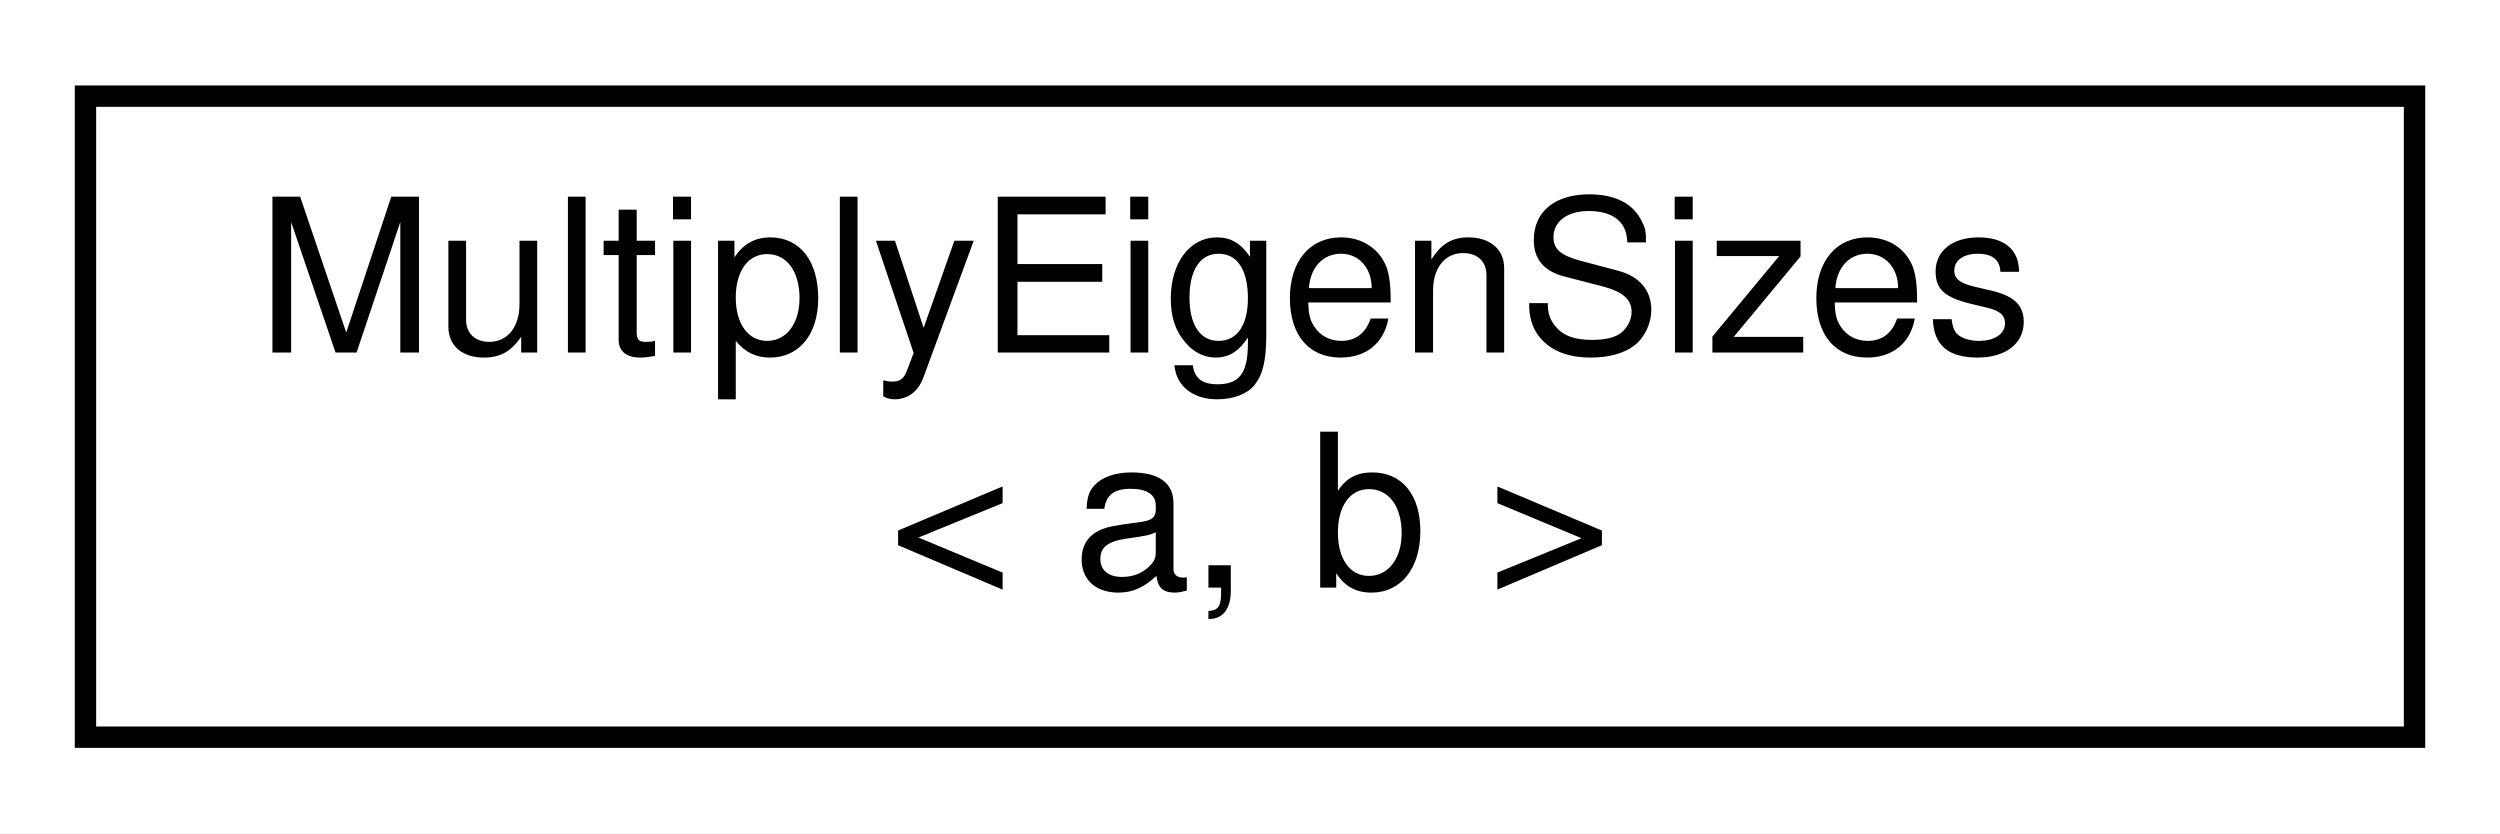
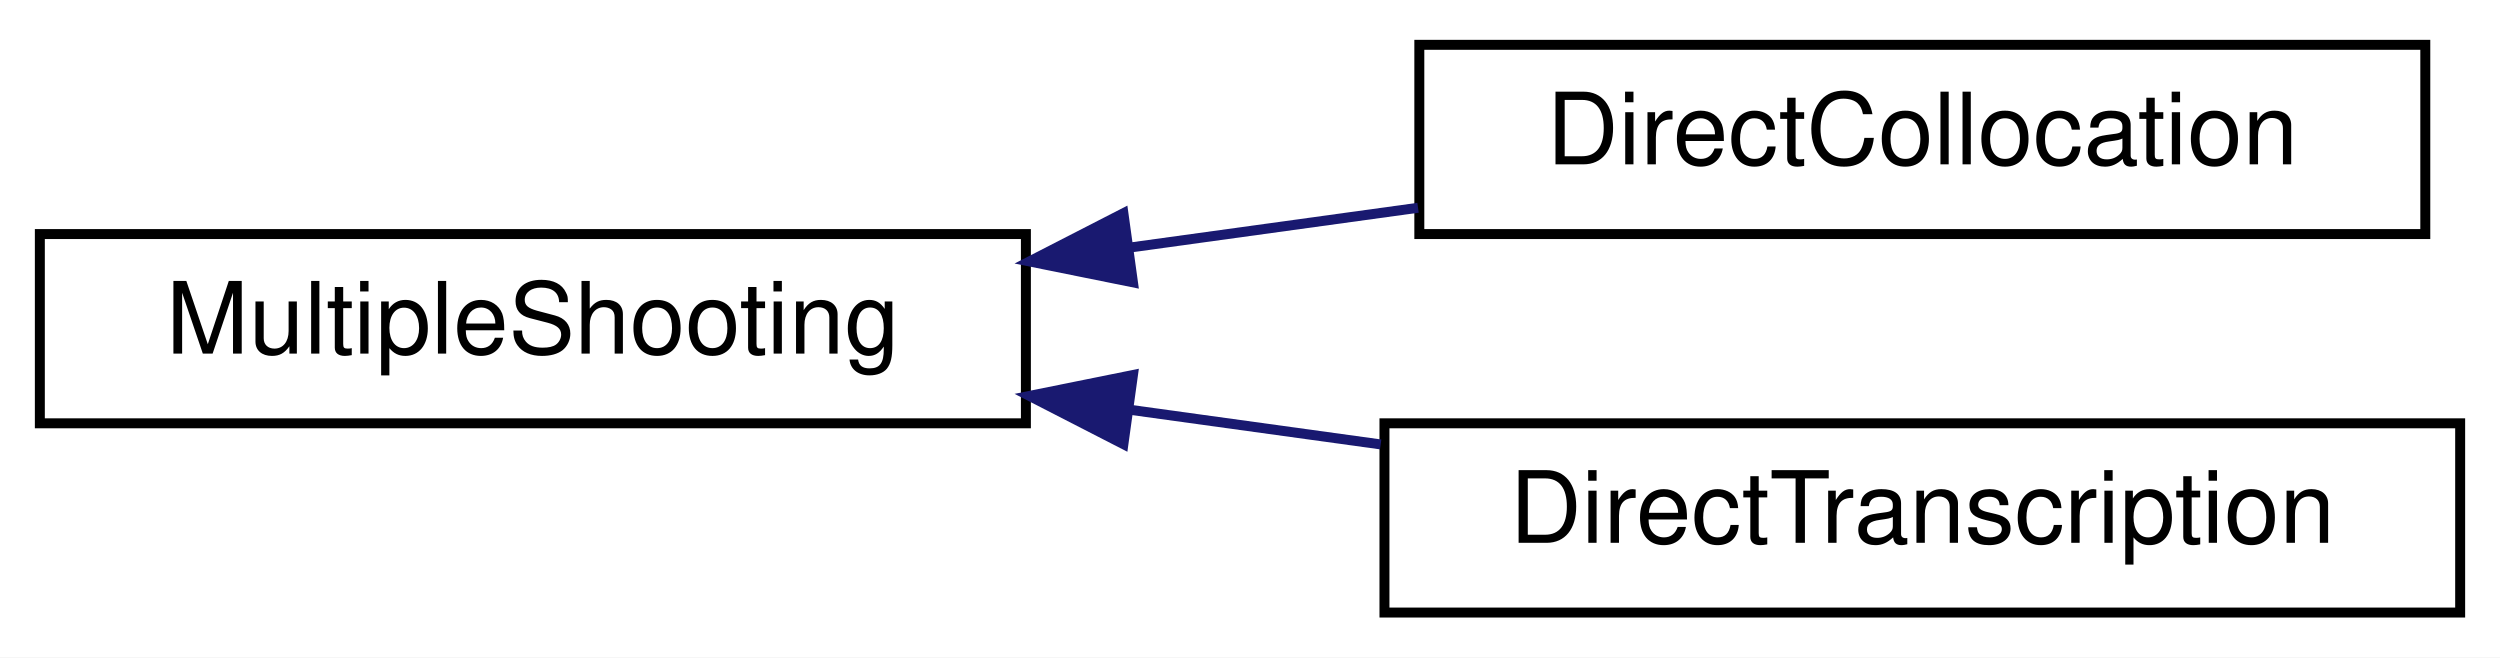
- <svg xmlns="http://www.w3.org/2000/svg" xmlns:xlink="http://www.w3.org/1999/xlink" width="117pt" height="39pt" viewBox="0.00 0.00 117.00 39.00">
-   <g id="graph0" class="graph" transform="scale(1 1) rotate(0) translate(4 35)">
-     <polygon fill="white" stroke="transparent" points="-4,4 -4,-35 113,-35 113,4 -4,4" />
+ <svg xmlns="http://www.w3.org/2000/svg" xmlns:xlink="http://www.w3.org/1999/xlink" width="251pt" height="66pt" viewBox="0.00 0.00 251.00 66.00">
+   <g id="graph0" class="graph" transform="scale(1 1) rotate(0) translate(4 62)">
+     <polygon fill="white" stroke="transparent" points="-4,4 -4,-62 247,-62 247,4 -4,4" />
    <g id="node1" class="node">
      <g id="a_node1">
-         <a xlink:href="structdrake_1_1_multiply_eigen_sizes.html" target="_top" xlink:title=" ">
-           <polygon fill="white" stroke="black" points="0,-0.5 0,-30.5 109,-30.5 109,-0.5 0,-0.5" />
-           <text text-anchor="start" x="8" y="-18.5" font-family="Helvetica,sans-Serif" font-size="10.00">MultiplyEigenSizes</text>
-           <text text-anchor="middle" x="54.5" y="-7.5" font-family="Helvetica,sans-Serif" font-size="10.00">&lt; a, b &gt;</text>
+         <a xlink:href="classdrake_1_1planning_1_1trajectory__optimization_1_1_multiple_shooting.html" target="_top" xlink:title="MultipleShooting is an abstract class for trajectory optimization that creates decision variables for...">
+           <polygon fill="white" stroke="black" points="0,-19.5 0,-38.5 99,-38.5 99,-19.5 0,-19.5" />
+           <text text-anchor="middle" x="49.5" y="-26.5" font-family="Helvetica,sans-Serif" font-size="10.00">MultipleShooting</text>
        </a>
      </g>
    </g>
+     <g id="node2" class="node">
+       <g id="a_node2">
+         <a xlink:href="classdrake_1_1planning_1_1trajectory__optimization_1_1_direct_collocation.html" target="_top" xlink:title="DirectCollocation implements the approach to trajectory optimization as described in C.">
+           <polygon fill="white" stroke="black" points="138.5,-38.5 138.5,-57.5 239.5,-57.5 239.5,-38.5 138.5,-38.5" />
+           <text text-anchor="middle" x="189" y="-45.5" font-family="Helvetica,sans-Serif" font-size="10.00">DirectCollocation</text>
+         </a>
+       </g>
+     </g>
+     <g id="edge1" class="edge">
+       <path fill="none" stroke="midnightblue" d="M109.32,-37.13C119,-38.46 128.94,-39.84 138.37,-41.14" />
+       <polygon fill="midnightblue" stroke="midnightblue" points="109.75,-33.65 99.36,-35.75 108.79,-40.59 109.75,-33.65" />
+     </g>
+     <g id="node3" class="node">
+       <g id="a_node3">
+         <a xlink:href="classdrake_1_1planning_1_1trajectory__optimization_1_1_direct_transcription.html" target="_top" xlink:title="DirectTranscription is perhaps the simplest implementation of a multiple shooting method,...">
+           <polygon fill="white" stroke="black" points="135,-0.5 135,-19.5 243,-19.5 243,-0.5 135,-0.5" />
+           <text text-anchor="middle" x="189" y="-7.5" font-family="Helvetica,sans-Serif" font-size="10.00">DirectTranscription</text>
+         </a>
+       </g>
+     </g>
+     <g id="edge2" class="edge">
+       <path fill="none" stroke="midnightblue" d="M109.44,-20.86C117.81,-19.7 126.37,-18.52 134.62,-17.38" />
+       <polygon fill="midnightblue" stroke="midnightblue" points="108.79,-17.41 99.36,-22.25 109.75,-24.35 108.79,-17.41" />
+     </g>
  </g>
</svg>
